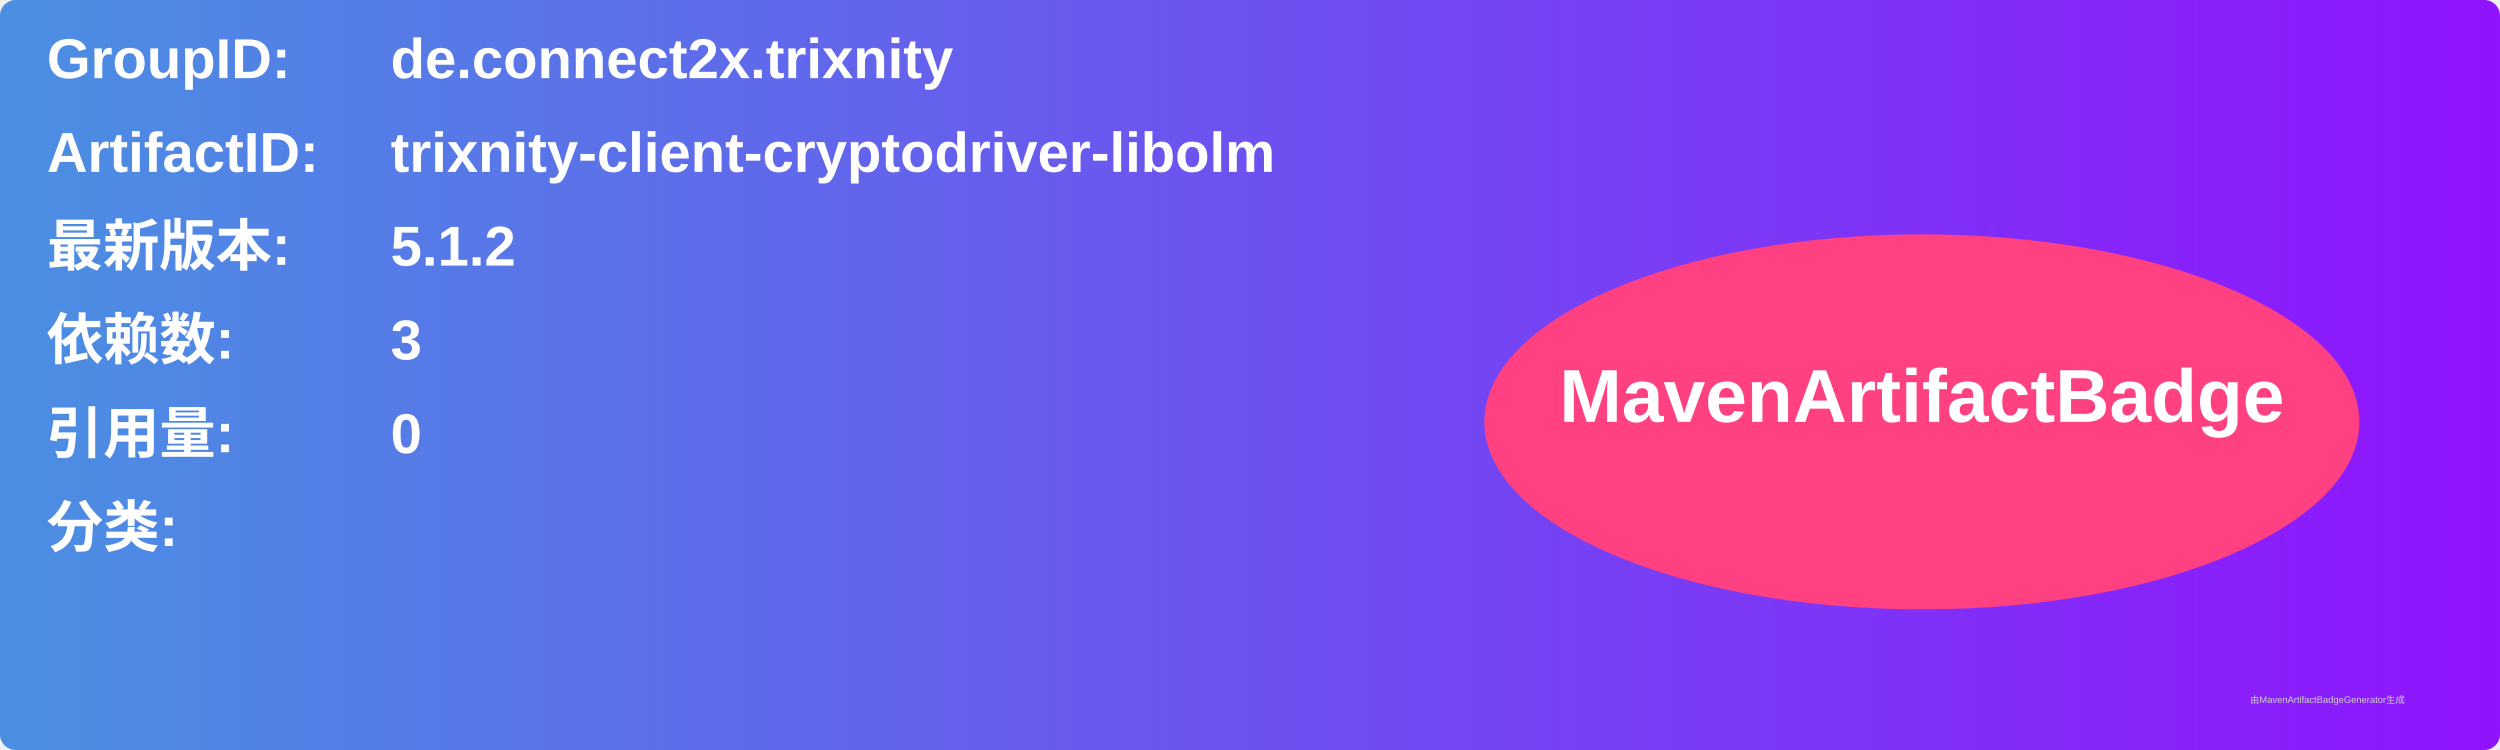
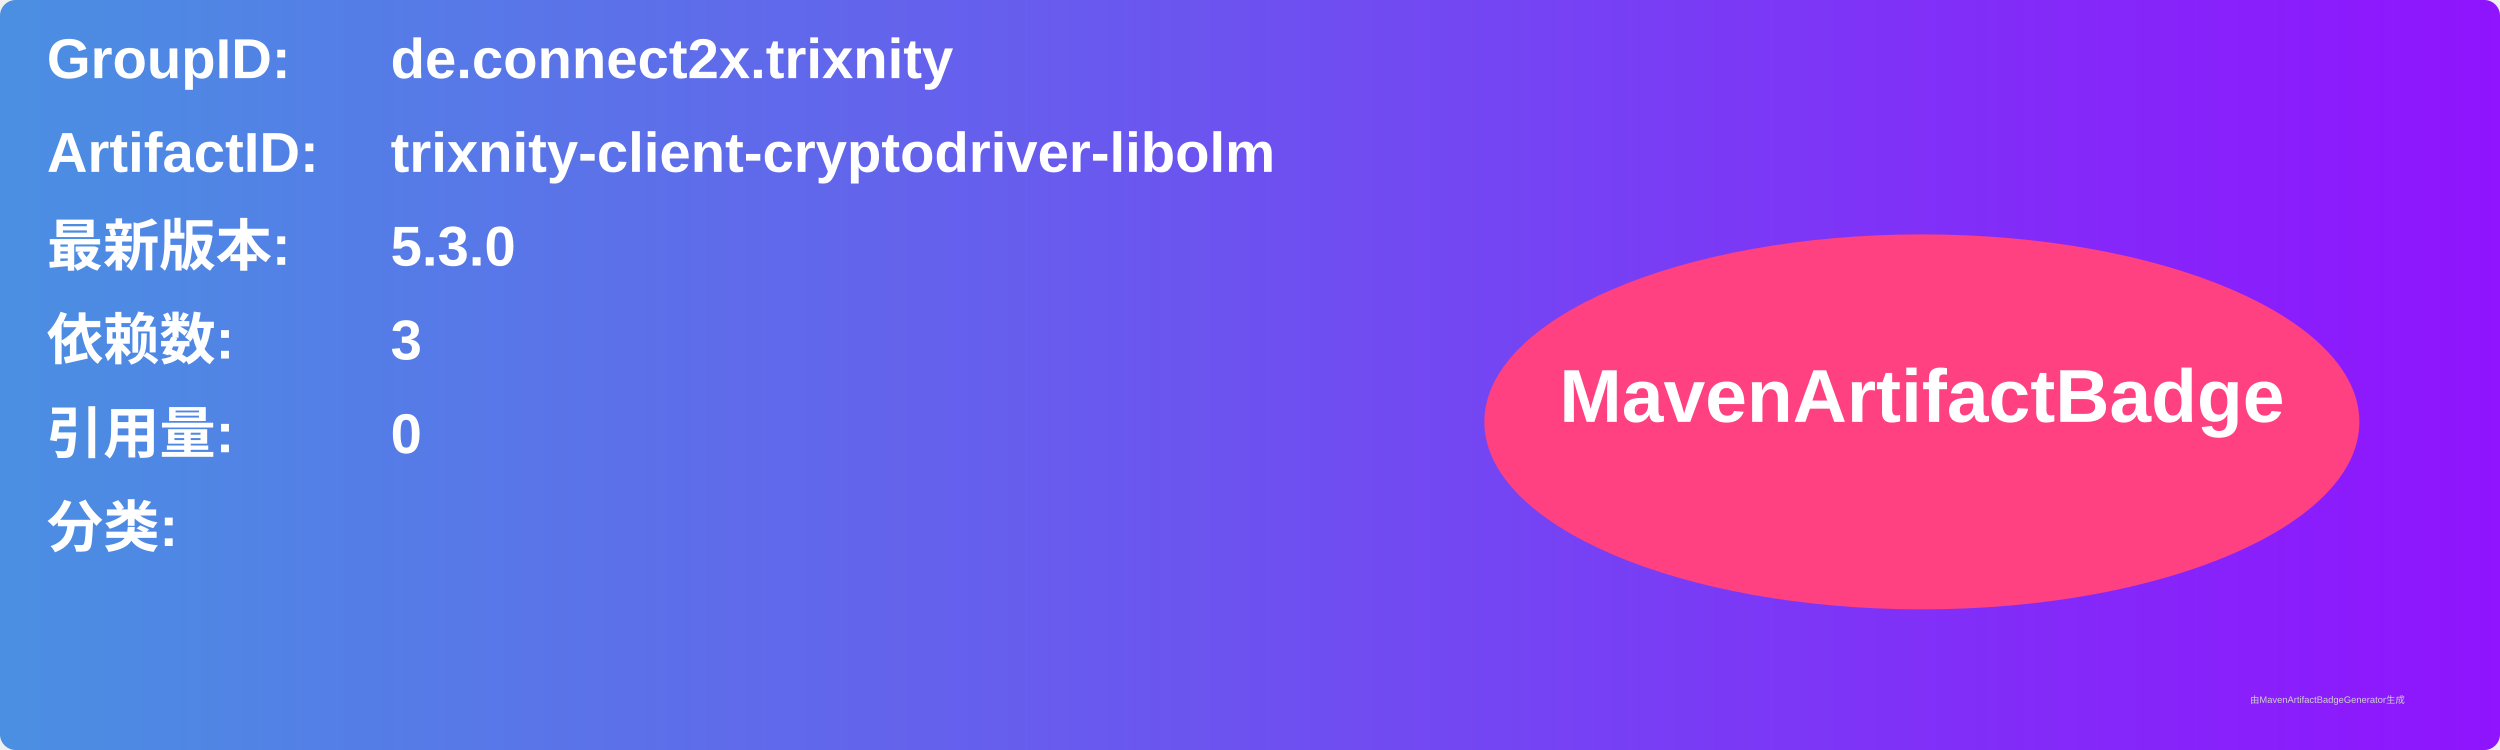
<svg xmlns="http://www.w3.org/2000/svg" width="800" height="240" viewBox="0 0 800 240">
  <linearGradient id="grad" x1="0%" y1="0%" x2="100%" y2="0%">
    <stop offset="0%" stop-color="#4a90e2" />
    <stop offset="100%" stop-color="#9013fe" />
  </linearGradient>
  <rect width="100%" height="100%" rx="5" ry="5" fill="url(#grad)" />
  <g transform="translate(15, 15)">
    <text x="0" y="10" font-family="Arial" font-size="18" fill="white" font-weight="bold" width="260">GroupID:</text>
    <text x="110" y="10" font-family="Arial" font-size="18" fill="white" font-weight="bold" width="460">de.connect2x.trixnity</text>
    <text x="0" y="40" font-family="Arial" font-size="18" fill="white" font-weight="bold" width="260">ArtifactID:</text>
    <text x="110" y="40" font-family="Arial" font-size="18" fill="white" font-weight="bold" width="460">trixnity-client-cryptodriver-libolm</text>
    <text x="0" y="70" font-family="Arial" font-size="18" fill="white" font-weight="bold">最新版本:</text>
    <text x="110" y="70" font-family="Arial" font-size="18" fill="white" font-weight="bold">
-       <tspan font-weight="bold">5.1.2</tspan>
+       <tspan font-weight="bold">5.3.0</tspan>
    </text>
    <text x="0" y="100" font-family="Arial" font-size="18" fill="white" font-weight="bold">依赖数: </text>
    <text x="110" y="100" font-family="Arial" font-size="18" fill="white">
      <tspan font-weight="bold">3</tspan>
    </text>
    <text x="0" y="130" font-family="Arial" font-size="18" fill="white" font-weight="bold">引用量: </text>
    <text x="110" y="130" font-family="Arial" font-size="18" fill="white">
      <tspan font-weight="bold">0</tspan>
    </text>
    <text x="0" y="160" font-family="Arial" font-size="18" fill="white" font-weight="bold">分类:</text>
    <text x="10" y="190" font-family="Arial" font-size="10" fill="white">
      <tspan font-weight="bold" />
    </text>
    <ellipse cx="600" cy="120" rx="140" ry="60" fill="#ff4081" />
    <text x="600" y="120" text-anchor="middle" font-family="Arial" font-size="24" fill="white" font-weight="bold">MavenArtifactBadge</text>
  </g>
  <text x="720" y="225" font-family="Arial" font-size="3" fill="#d0d0d0">由MavenArtifactBadgeGenerator生成</text>
</svg>
